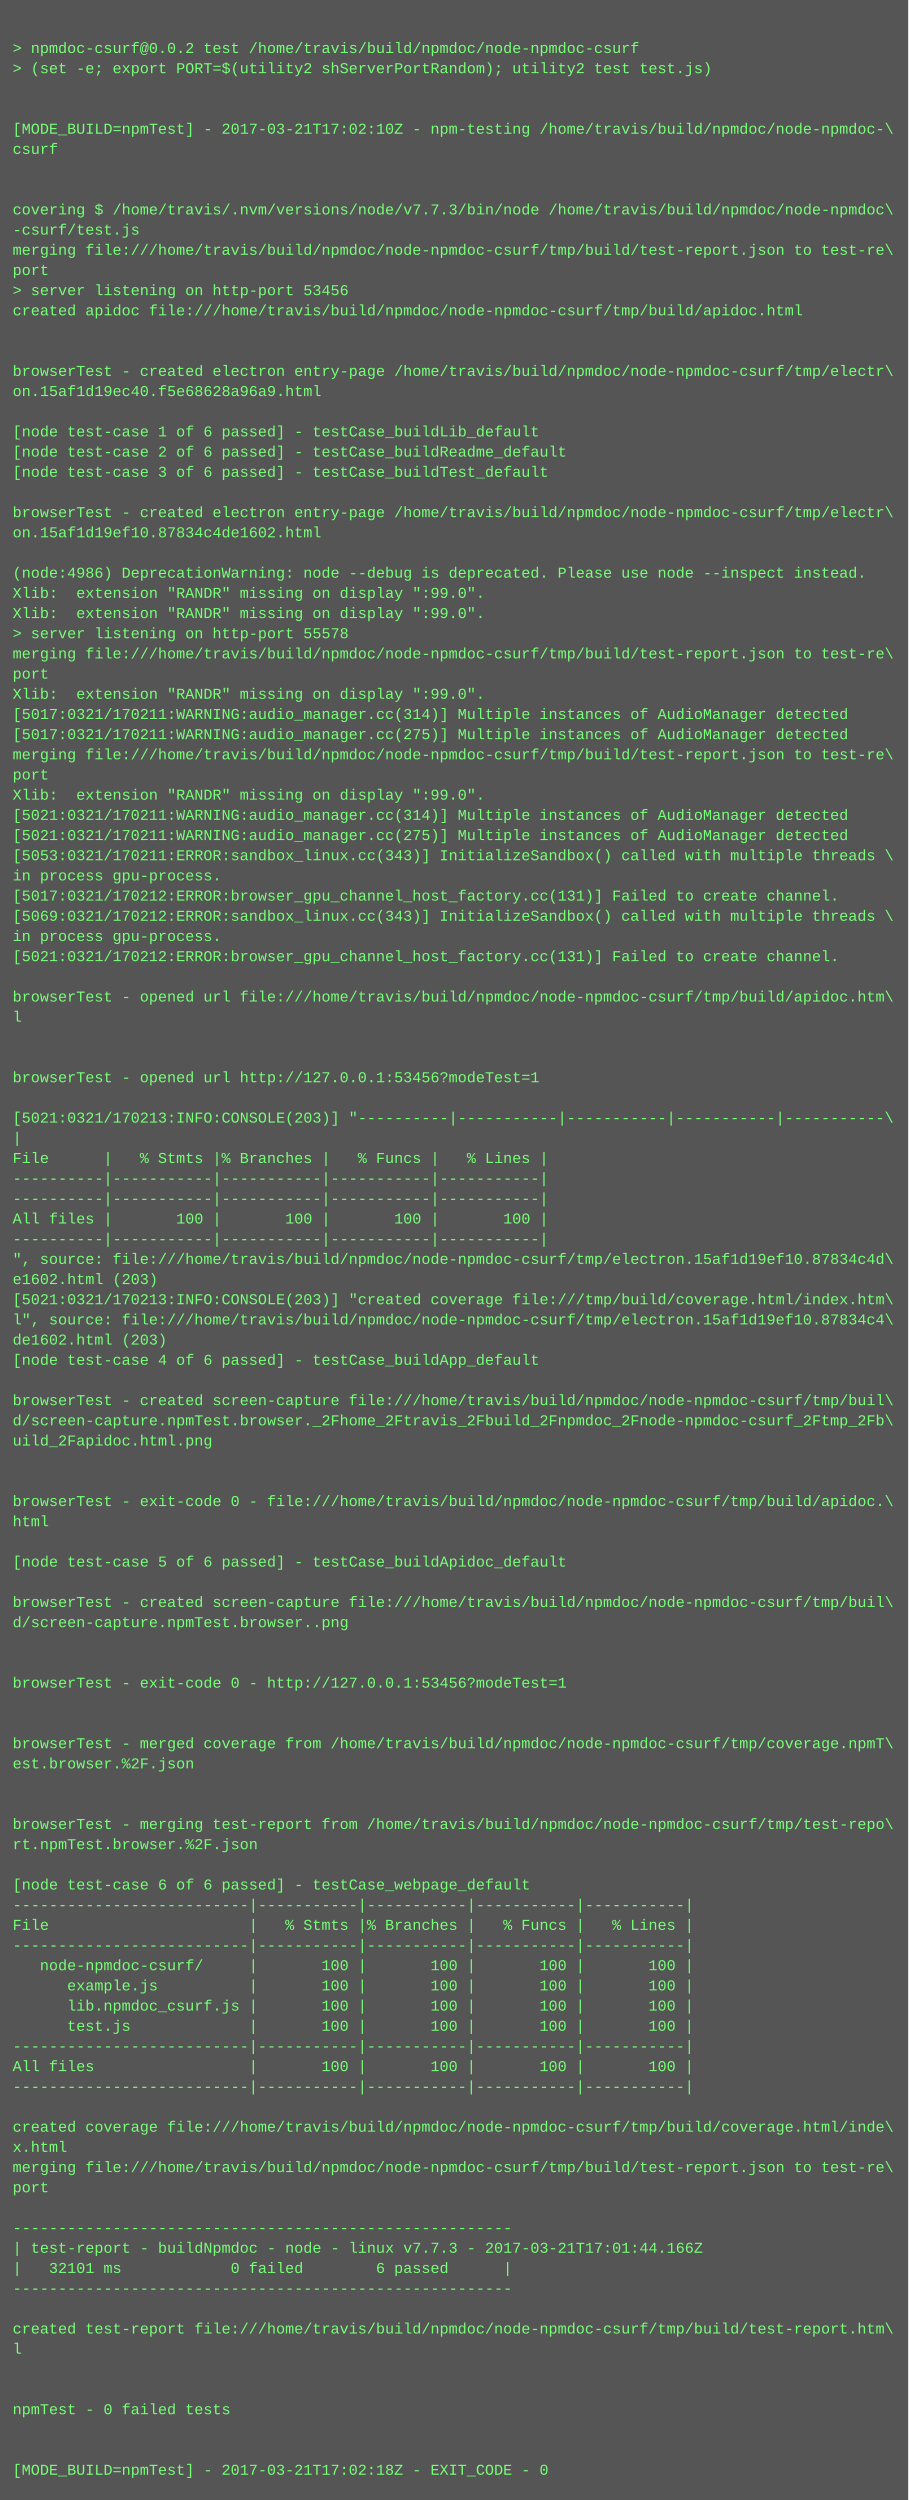
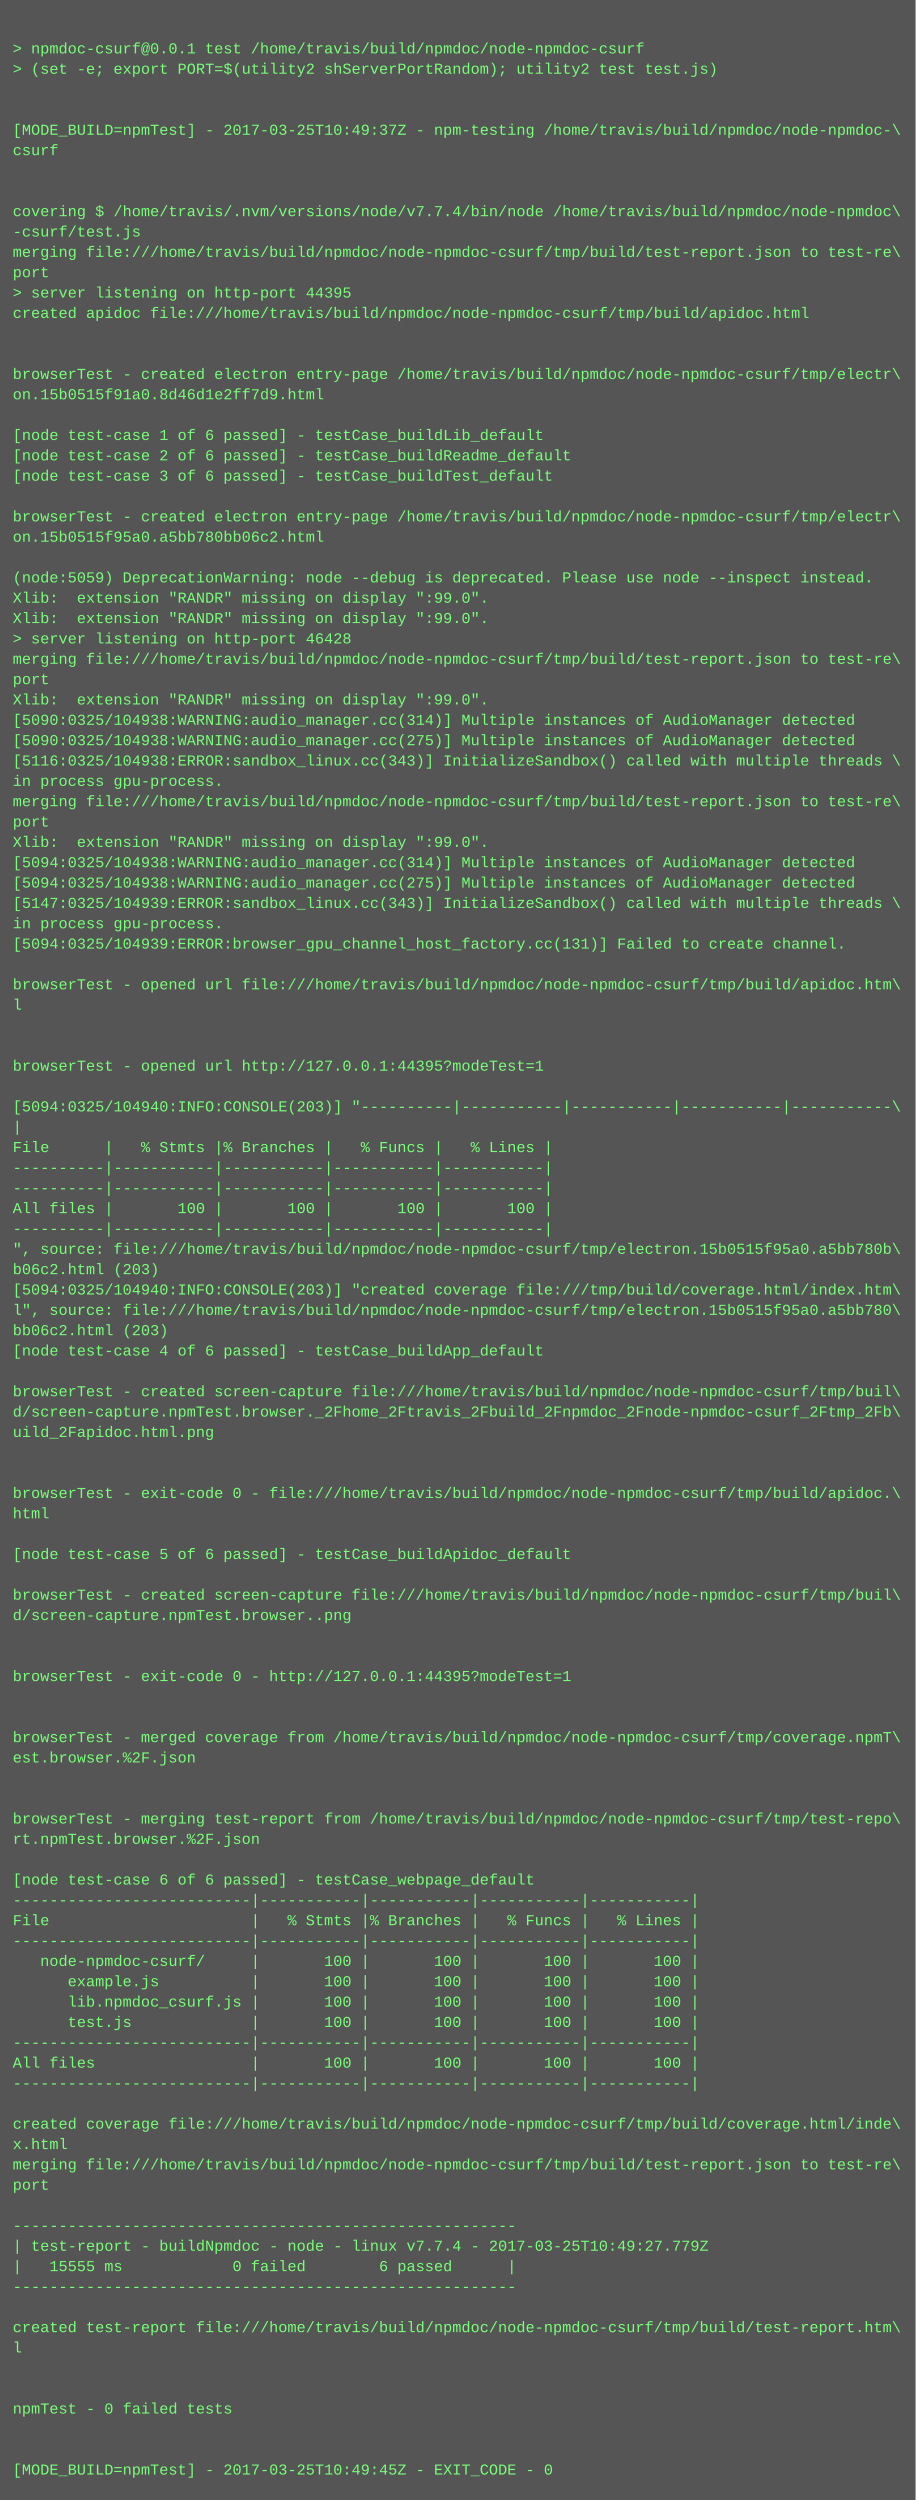
- <svg xmlns="http://www.w3.org/2000/svg" height="1982" width="720">
-   <rect height="1982" fill="#555" width="720" />
+ <svg xmlns="http://www.w3.org/2000/svg" height="1966" width="720">
+   <rect height="1966" fill="#555" width="720" />
  <text fill="#7f7" font-family="Courier New" font-size="12" xml:space="preserve">
    <tspan x="10" y="26" />
-     <tspan x="10" y="42">&gt; npmdoc-csurf@0.0.2 test /home/travis/build/npmdoc/node-npmdoc-csurf</tspan>
+     <tspan x="10" y="42">&gt; npmdoc-csurf@0.0.1 test /home/travis/build/npmdoc/node-npmdoc-csurf</tspan>
    <tspan x="10" y="58">&gt; (set -e; export PORT=$(utility2 shServerPortRandom); utility2 test test.js)</tspan>
    <tspan x="10" y="74" />
    <tspan x="10" y="90" />
-     <tspan x="10" y="106">[MODE_BUILD=npmTest] - 2017-03-21T17:02:10Z - npm-testing /home/travis/build/npmdoc/node-npmdoc-\</tspan>
+     <tspan x="10" y="106">[MODE_BUILD=npmTest] - 2017-03-25T10:49:37Z - npm-testing /home/travis/build/npmdoc/node-npmdoc-\</tspan>
    <tspan x="10" y="122">csurf</tspan>
    <tspan x="10" y="138" />
    <tspan x="10" y="154" />
-     <tspan x="10" y="170">covering $ /home/travis/.nvm/versions/node/v7.7.3/bin/node /home/travis/build/npmdoc/node-npmdoc\</tspan>
+     <tspan x="10" y="170">covering $ /home/travis/.nvm/versions/node/v7.7.4/bin/node /home/travis/build/npmdoc/node-npmdoc\</tspan>
    <tspan x="10" y="186">-csurf/test.js</tspan>
    <tspan x="10" y="202">merging file:///home/travis/build/npmdoc/node-npmdoc-csurf/tmp/build/test-report.json to test-re\</tspan>
    <tspan x="10" y="218">port</tspan>
-     <tspan x="10" y="234">&gt; server listening on http-port 53456</tspan>
+     <tspan x="10" y="234">&gt; server listening on http-port 44395</tspan>
    <tspan x="10" y="250">created apidoc file:///home/travis/build/npmdoc/node-npmdoc-csurf/tmp/build/apidoc.html</tspan>
    <tspan x="10" y="266" />
    <tspan x="10" y="282" />
    <tspan x="10" y="298">browserTest - created electron entry-page /home/travis/build/npmdoc/node-npmdoc-csurf/tmp/electr\</tspan>
-     <tspan x="10" y="314">on.15af1d19ec40.f5e68628a96a9.html</tspan>
+     <tspan x="10" y="314">on.15b0515f91a0.8d46d1e2ff7d9.html</tspan>
    <tspan x="10" y="330" />
    <tspan x="10" y="346">[node test-case 1 of 6 passed] - testCase_buildLib_default</tspan>
    <tspan x="10" y="362">[node test-case 2 of 6 passed] - testCase_buildReadme_default</tspan>
    <tspan x="10" y="378">[node test-case 3 of 6 passed] - testCase_buildTest_default</tspan>
    <tspan x="10" y="394" />
    <tspan x="10" y="410">browserTest - created electron entry-page /home/travis/build/npmdoc/node-npmdoc-csurf/tmp/electr\</tspan>
-     <tspan x="10" y="426">on.15af1d19ef10.87834c4de1602.html</tspan>
+     <tspan x="10" y="426">on.15b0515f95a0.a5bb780bb06c2.html</tspan>
    <tspan x="10" y="442" />
-     <tspan x="10" y="458">(node:4986) DeprecationWarning: node --debug is deprecated. Please use node --inspect instead.</tspan>
+     <tspan x="10" y="458">(node:5059) DeprecationWarning: node --debug is deprecated. Please use node --inspect instead.</tspan>
    <tspan x="10" y="474">Xlib:  extension "RANDR" missing on display ":99.0".</tspan>
    <tspan x="10" y="490">Xlib:  extension "RANDR" missing on display ":99.0".</tspan>
-     <tspan x="10" y="506">&gt; server listening on http-port 55578</tspan>
+     <tspan x="10" y="506">&gt; server listening on http-port 46428</tspan>
    <tspan x="10" y="522">merging file:///home/travis/build/npmdoc/node-npmdoc-csurf/tmp/build/test-report.json to test-re\</tspan>
    <tspan x="10" y="538">port</tspan>
    <tspan x="10" y="554">Xlib:  extension "RANDR" missing on display ":99.0".</tspan>
-     <tspan x="10" y="570">[5017:0321/170211:WARNING:audio_manager.cc(314)] Multiple instances of AudioManager detected</tspan>
-     <tspan x="10" y="586">[5017:0321/170211:WARNING:audio_manager.cc(275)] Multiple instances of AudioManager detected</tspan>
-     <tspan x="10" y="602">merging file:///home/travis/build/npmdoc/node-npmdoc-csurf/tmp/build/test-report.json to test-re\</tspan>
-     <tspan x="10" y="618">port</tspan>
-     <tspan x="10" y="634">Xlib:  extension "RANDR" missing on display ":99.0".</tspan>
-     <tspan x="10" y="650">[5021:0321/170211:WARNING:audio_manager.cc(314)] Multiple instances of AudioManager detected</tspan>
-     <tspan x="10" y="666">[5021:0321/170211:WARNING:audio_manager.cc(275)] Multiple instances of AudioManager detected</tspan>
-     <tspan x="10" y="682">[5053:0321/170211:ERROR:sandbox_linux.cc(343)] InitializeSandbox() called with multiple threads \</tspan>
-     <tspan x="10" y="698">in process gpu-process. </tspan>
-     <tspan x="10" y="714">[5017:0321/170212:ERROR:browser_gpu_channel_host_factory.cc(131)] Failed to create channel.</tspan>
-     <tspan x="10" y="730">[5069:0321/170212:ERROR:sandbox_linux.cc(343)] InitializeSandbox() called with multiple threads \</tspan>
-     <tspan x="10" y="746">in process gpu-process. </tspan>
-     <tspan x="10" y="762">[5021:0321/170212:ERROR:browser_gpu_channel_host_factory.cc(131)] Failed to create channel.</tspan>
-     <tspan x="10" y="778" />
-     <tspan x="10" y="794">browserTest - opened url file:///home/travis/build/npmdoc/node-npmdoc-csurf/tmp/build/apidoc.htm\</tspan>
-     <tspan x="10" y="810">l</tspan>
+     <tspan x="10" y="570">[5090:0325/104938:WARNING:audio_manager.cc(314)] Multiple instances of AudioManager detected</tspan>
+     <tspan x="10" y="586">[5090:0325/104938:WARNING:audio_manager.cc(275)] Multiple instances of AudioManager detected</tspan>
+     <tspan x="10" y="602">[5116:0325/104938:ERROR:sandbox_linux.cc(343)] InitializeSandbox() called with multiple threads \</tspan>
+     <tspan x="10" y="618">in process gpu-process. </tspan>
+     <tspan x="10" y="634">merging file:///home/travis/build/npmdoc/node-npmdoc-csurf/tmp/build/test-report.json to test-re\</tspan>
+     <tspan x="10" y="650">port</tspan>
+     <tspan x="10" y="666">Xlib:  extension "RANDR" missing on display ":99.0".</tspan>
+     <tspan x="10" y="682">[5094:0325/104938:WARNING:audio_manager.cc(314)] Multiple instances of AudioManager detected</tspan>
+     <tspan x="10" y="698">[5094:0325/104938:WARNING:audio_manager.cc(275)] Multiple instances of AudioManager detected</tspan>
+     <tspan x="10" y="714">[5147:0325/104939:ERROR:sandbox_linux.cc(343)] InitializeSandbox() called with multiple threads \</tspan>
+     <tspan x="10" y="730">in process gpu-process. </tspan>
+     <tspan x="10" y="746">[5094:0325/104939:ERROR:browser_gpu_channel_host_factory.cc(131)] Failed to create channel.</tspan>
+     <tspan x="10" y="762" />
+     <tspan x="10" y="778">browserTest - opened url file:///home/travis/build/npmdoc/node-npmdoc-csurf/tmp/build/apidoc.htm\</tspan>
+     <tspan x="10" y="794">l</tspan>
+     <tspan x="10" y="810" />
    <tspan x="10" y="826" />
-     <tspan x="10" y="842" />
-     <tspan x="10" y="858">browserTest - opened url http://127.0.0.1:53456?modeTest=1</tspan>
-     <tspan x="10" y="874" />
-     <tspan x="10" y="890">[5021:0321/170213:INFO:CONSOLE(203)] "----------|-----------|-----------|-----------|-----------\</tspan>
-     <tspan x="10" y="906">|</tspan>
-     <tspan x="10" y="922">File      |   % Stmts |% Branches |   % Funcs |   % Lines |</tspan>
+     <tspan x="10" y="842">browserTest - opened url http://127.0.0.1:44395?modeTest=1</tspan>
+     <tspan x="10" y="858" />
+     <tspan x="10" y="874">[5094:0325/104940:INFO:CONSOLE(203)] "----------|-----------|-----------|-----------|-----------\</tspan>
+     <tspan x="10" y="890">|</tspan>
+     <tspan x="10" y="906">File      |   % Stmts |% Branches |   % Funcs |   % Lines |</tspan>
+     <tspan x="10" y="922">----------|-----------|-----------|-----------|-----------|</tspan>
    <tspan x="10" y="938">----------|-----------|-----------|-----------|-----------|</tspan>
-     <tspan x="10" y="954">----------|-----------|-----------|-----------|-----------|</tspan>
-     <tspan x="10" y="970">All files |       100 |       100 |       100 |       100 |</tspan>
-     <tspan x="10" y="986">----------|-----------|-----------|-----------|-----------|</tspan>
-     <tspan x="10" y="1002">", source: file:///home/travis/build/npmdoc/node-npmdoc-csurf/tmp/electron.15af1d19ef10.87834c4d\</tspan>
-     <tspan x="10" y="1018">e1602.html (203)</tspan>
-     <tspan x="10" y="1034">[5021:0321/170213:INFO:CONSOLE(203)] "created coverage file:///tmp/build/coverage.html/index.htm\</tspan>
-     <tspan x="10" y="1050">l", source: file:///home/travis/build/npmdoc/node-npmdoc-csurf/tmp/electron.15af1d19ef10.87834c4\</tspan>
-     <tspan x="10" y="1066">de1602.html (203)</tspan>
-     <tspan x="10" y="1082">[node test-case 4 of 6 passed] - testCase_buildApp_default</tspan>
-     <tspan x="10" y="1098" />
-     <tspan x="10" y="1114">browserTest - created screen-capture file:///home/travis/build/npmdoc/node-npmdoc-csurf/tmp/buil\</tspan>
-     <tspan x="10" y="1130">d/screen-capture.npmTest.browser._2Fhome_2Ftravis_2Fbuild_2Fnpmdoc_2Fnode-npmdoc-csurf_2Ftmp_2Fb\</tspan>
-     <tspan x="10" y="1146">uild_2Fapidoc.html.png</tspan>
+     <tspan x="10" y="954">All files |       100 |       100 |       100 |       100 |</tspan>
+     <tspan x="10" y="970">----------|-----------|-----------|-----------|-----------|</tspan>
+     <tspan x="10" y="986">", source: file:///home/travis/build/npmdoc/node-npmdoc-csurf/tmp/electron.15b0515f95a0.a5bb780b\</tspan>
+     <tspan x="10" y="1002">b06c2.html (203)</tspan>
+     <tspan x="10" y="1018">[5094:0325/104940:INFO:CONSOLE(203)] "created coverage file:///tmp/build/coverage.html/index.htm\</tspan>
+     <tspan x="10" y="1034">l", source: file:///home/travis/build/npmdoc/node-npmdoc-csurf/tmp/electron.15b0515f95a0.a5bb780\</tspan>
+     <tspan x="10" y="1050">bb06c2.html (203)</tspan>
+     <tspan x="10" y="1066">[node test-case 4 of 6 passed] - testCase_buildApp_default</tspan>
+     <tspan x="10" y="1082" />
+     <tspan x="10" y="1098">browserTest - created screen-capture file:///home/travis/build/npmdoc/node-npmdoc-csurf/tmp/buil\</tspan>
+     <tspan x="10" y="1114">d/screen-capture.npmTest.browser._2Fhome_2Ftravis_2Fbuild_2Fnpmdoc_2Fnode-npmdoc-csurf_2Ftmp_2Fb\</tspan>
+     <tspan x="10" y="1130">uild_2Fapidoc.html.png</tspan>
+     <tspan x="10" y="1146" />
    <tspan x="10" y="1162" />
-     <tspan x="10" y="1178" />
-     <tspan x="10" y="1194">browserTest - exit-code 0 - file:///home/travis/build/npmdoc/node-npmdoc-csurf/tmp/build/apidoc.\</tspan>
-     <tspan x="10" y="1210">html</tspan>
-     <tspan x="10" y="1226" />
-     <tspan x="10" y="1242">[node test-case 5 of 6 passed] - testCase_buildApidoc_default</tspan>
-     <tspan x="10" y="1258" />
-     <tspan x="10" y="1274">browserTest - created screen-capture file:///home/travis/build/npmdoc/node-npmdoc-csurf/tmp/buil\</tspan>
-     <tspan x="10" y="1290">d/screen-capture.npmTest.browser..png</tspan>
+     <tspan x="10" y="1178">browserTest - exit-code 0 - file:///home/travis/build/npmdoc/node-npmdoc-csurf/tmp/build/apidoc.\</tspan>
+     <tspan x="10" y="1194">html</tspan>
+     <tspan x="10" y="1210" />
+     <tspan x="10" y="1226">[node test-case 5 of 6 passed] - testCase_buildApidoc_default</tspan>
+     <tspan x="10" y="1242" />
+     <tspan x="10" y="1258">browserTest - created screen-capture file:///home/travis/build/npmdoc/node-npmdoc-csurf/tmp/buil\</tspan>
+     <tspan x="10" y="1274">d/screen-capture.npmTest.browser..png</tspan>
+     <tspan x="10" y="1290" />
    <tspan x="10" y="1306" />
-     <tspan x="10" y="1322" />
-     <tspan x="10" y="1338">browserTest - exit-code 0 - http://127.0.0.1:53456?modeTest=1</tspan>
+     <tspan x="10" y="1322">browserTest - exit-code 0 - http://127.0.0.1:44395?modeTest=1</tspan>
+     <tspan x="10" y="1338" />
    <tspan x="10" y="1354" />
-     <tspan x="10" y="1370" />
-     <tspan x="10" y="1386">browserTest - merged coverage from /home/travis/build/npmdoc/node-npmdoc-csurf/tmp/coverage.npmT\</tspan>
-     <tspan x="10" y="1402">est.browser.%2F.json</tspan>
+     <tspan x="10" y="1370">browserTest - merged coverage from /home/travis/build/npmdoc/node-npmdoc-csurf/tmp/coverage.npmT\</tspan>
+     <tspan x="10" y="1386">est.browser.%2F.json</tspan>
+     <tspan x="10" y="1402" />
    <tspan x="10" y="1418" />
-     <tspan x="10" y="1434" />
-     <tspan x="10" y="1450">browserTest - merging test-report from /home/travis/build/npmdoc/node-npmdoc-csurf/tmp/test-repo\</tspan>
-     <tspan x="10" y="1466">rt.npmTest.browser.%2F.json</tspan>
-     <tspan x="10" y="1482" />
-     <tspan x="10" y="1498">[node test-case 6 of 6 passed] - testCase_webpage_default</tspan>
-     <tspan x="10" y="1514">--------------------------|-----------|-----------|-----------|-----------|</tspan>
-     <tspan x="10" y="1530">File                      |   % Stmts |% Branches |   % Funcs |   % Lines |</tspan>
-     <tspan x="10" y="1546">--------------------------|-----------|-----------|-----------|-----------|</tspan>
-     <tspan x="10" y="1562">   node-npmdoc-csurf/     |       100 |       100 |       100 |       100 |</tspan>
-     <tspan x="10" y="1578">      example.js          |       100 |       100 |       100 |       100 |</tspan>
-     <tspan x="10" y="1594">      lib.npmdoc_csurf.js |       100 |       100 |       100 |       100 |</tspan>
-     <tspan x="10" y="1610">      test.js             |       100 |       100 |       100 |       100 |</tspan>
-     <tspan x="10" y="1626">--------------------------|-----------|-----------|-----------|-----------|</tspan>
-     <tspan x="10" y="1642">All files                 |       100 |       100 |       100 |       100 |</tspan>
-     <tspan x="10" y="1658">--------------------------|-----------|-----------|-----------|-----------|</tspan>
-     <tspan x="10" y="1674" />
-     <tspan x="10" y="1690">created coverage file:///home/travis/build/npmdoc/node-npmdoc-csurf/tmp/build/coverage.html/inde\</tspan>
-     <tspan x="10" y="1706">x.html</tspan>
-     <tspan x="10" y="1722">merging file:///home/travis/build/npmdoc/node-npmdoc-csurf/tmp/build/test-report.json to test-re\</tspan>
-     <tspan x="10" y="1738">port</tspan>
-     <tspan x="10" y="1754" />
-     <tspan x="10" y="1770">-------------------------------------------------------</tspan>
-     <tspan x="10" y="1786">| test-report - buildNpmdoc - node - linux v7.7.3 - 2017-03-21T17:01:44.166Z</tspan>
-     <tspan x="10" y="1802">|   32101 ms            0 failed        6 passed      |</tspan>
-     <tspan x="10" y="1818">-------------------------------------------------------</tspan>
-     <tspan x="10" y="1834" />
-     <tspan x="10" y="1850">created test-report file:///home/travis/build/npmdoc/node-npmdoc-csurf/tmp/build/test-report.htm\</tspan>
-     <tspan x="10" y="1866">l</tspan>
+     <tspan x="10" y="1434">browserTest - merging test-report from /home/travis/build/npmdoc/node-npmdoc-csurf/tmp/test-repo\</tspan>
+     <tspan x="10" y="1450">rt.npmTest.browser.%2F.json</tspan>
+     <tspan x="10" y="1466" />
+     <tspan x="10" y="1482">[node test-case 6 of 6 passed] - testCase_webpage_default</tspan>
+     <tspan x="10" y="1498">--------------------------|-----------|-----------|-----------|-----------|</tspan>
+     <tspan x="10" y="1514">File                      |   % Stmts |% Branches |   % Funcs |   % Lines |</tspan>
+     <tspan x="10" y="1530">--------------------------|-----------|-----------|-----------|-----------|</tspan>
+     <tspan x="10" y="1546">   node-npmdoc-csurf/     |       100 |       100 |       100 |       100 |</tspan>
+     <tspan x="10" y="1562">      example.js          |       100 |       100 |       100 |       100 |</tspan>
+     <tspan x="10" y="1578">      lib.npmdoc_csurf.js |       100 |       100 |       100 |       100 |</tspan>
+     <tspan x="10" y="1594">      test.js             |       100 |       100 |       100 |       100 |</tspan>
+     <tspan x="10" y="1610">--------------------------|-----------|-----------|-----------|-----------|</tspan>
+     <tspan x="10" y="1626">All files                 |       100 |       100 |       100 |       100 |</tspan>
+     <tspan x="10" y="1642">--------------------------|-----------|-----------|-----------|-----------|</tspan>
+     <tspan x="10" y="1658" />
+     <tspan x="10" y="1674">created coverage file:///home/travis/build/npmdoc/node-npmdoc-csurf/tmp/build/coverage.html/inde\</tspan>
+     <tspan x="10" y="1690">x.html</tspan>
+     <tspan x="10" y="1706">merging file:///home/travis/build/npmdoc/node-npmdoc-csurf/tmp/build/test-report.json to test-re\</tspan>
+     <tspan x="10" y="1722">port</tspan>
+     <tspan x="10" y="1738" />
+     <tspan x="10" y="1754">-------------------------------------------------------</tspan>
+     <tspan x="10" y="1770">| test-report - buildNpmdoc - node - linux v7.7.4 - 2017-03-25T10:49:27.779Z</tspan>
+     <tspan x="10" y="1786">|   15555 ms            0 failed        6 passed      |</tspan>
+     <tspan x="10" y="1802">-------------------------------------------------------</tspan>
+     <tspan x="10" y="1818" />
+     <tspan x="10" y="1834">created test-report file:///home/travis/build/npmdoc/node-npmdoc-csurf/tmp/build/test-report.htm\</tspan>
+     <tspan x="10" y="1850">l</tspan>
+     <tspan x="10" y="1866" />
    <tspan x="10" y="1882" />
-     <tspan x="10" y="1898" />
-     <tspan x="10" y="1914">npmTest - 0 failed tests</tspan>
+     <tspan x="10" y="1898">npmTest - 0 failed tests</tspan>
+     <tspan x="10" y="1914" />
    <tspan x="10" y="1930" />
-     <tspan x="10" y="1946" />
-     <tspan x="10" y="1962">[MODE_BUILD=npmTest] - 2017-03-21T17:02:18Z - EXIT_CODE - 0</tspan>
+     <tspan x="10" y="1946">[MODE_BUILD=npmTest] - 2017-03-25T10:49:45Z - EXIT_CODE - 0</tspan>
  </text>
</svg>
